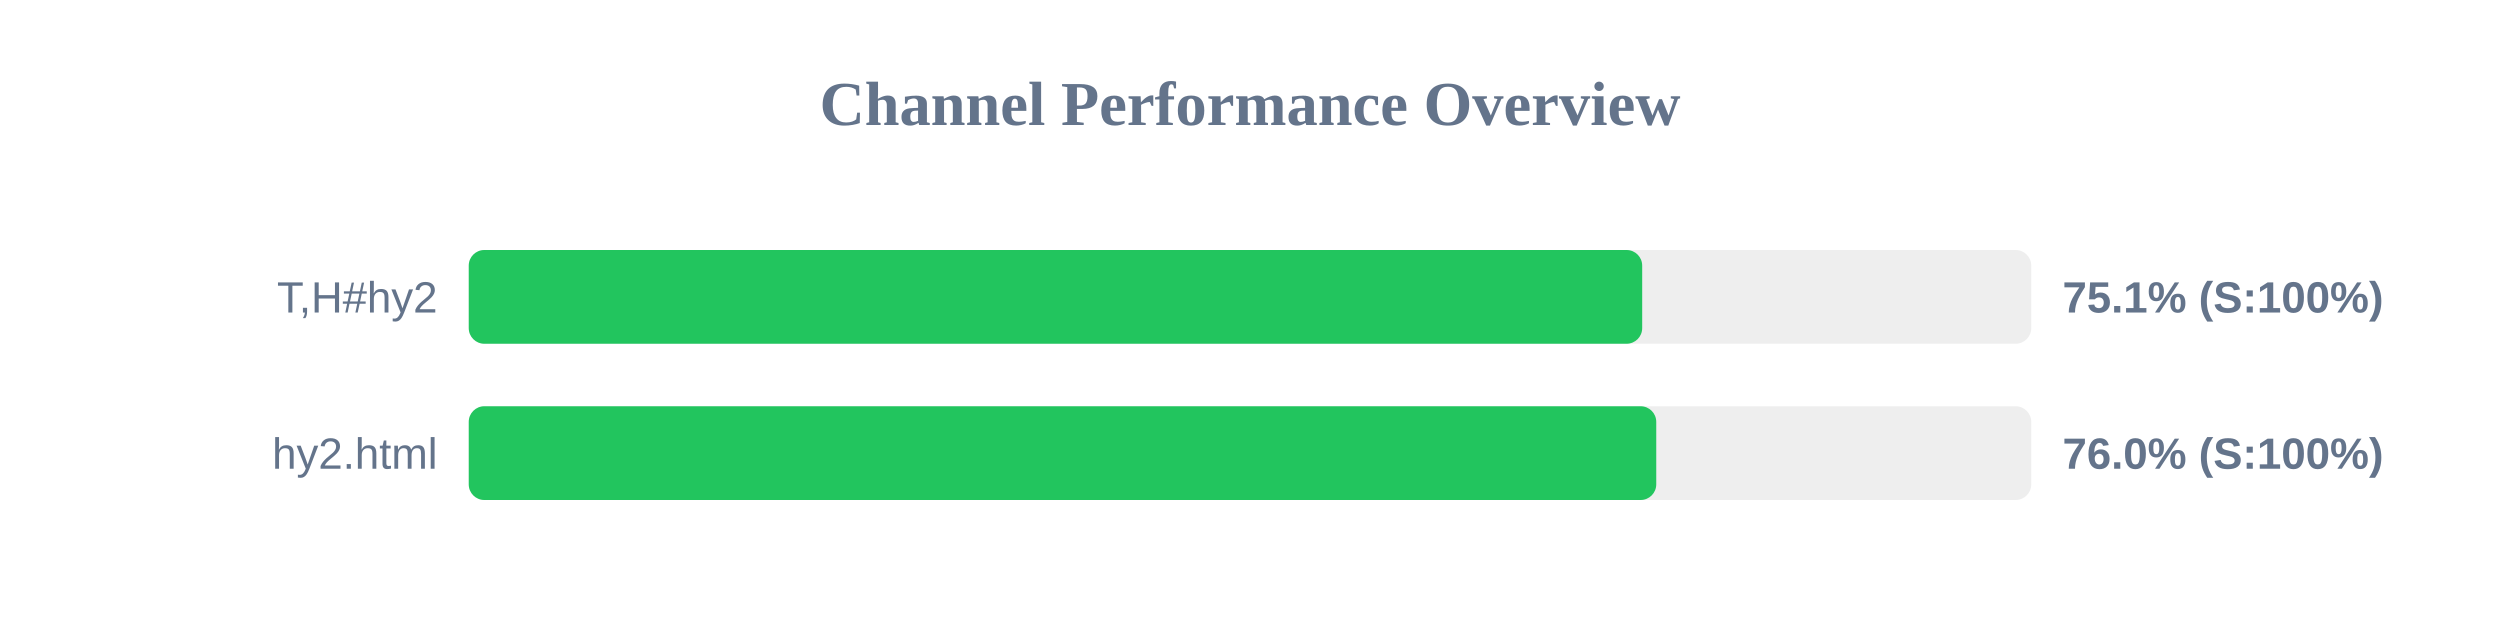
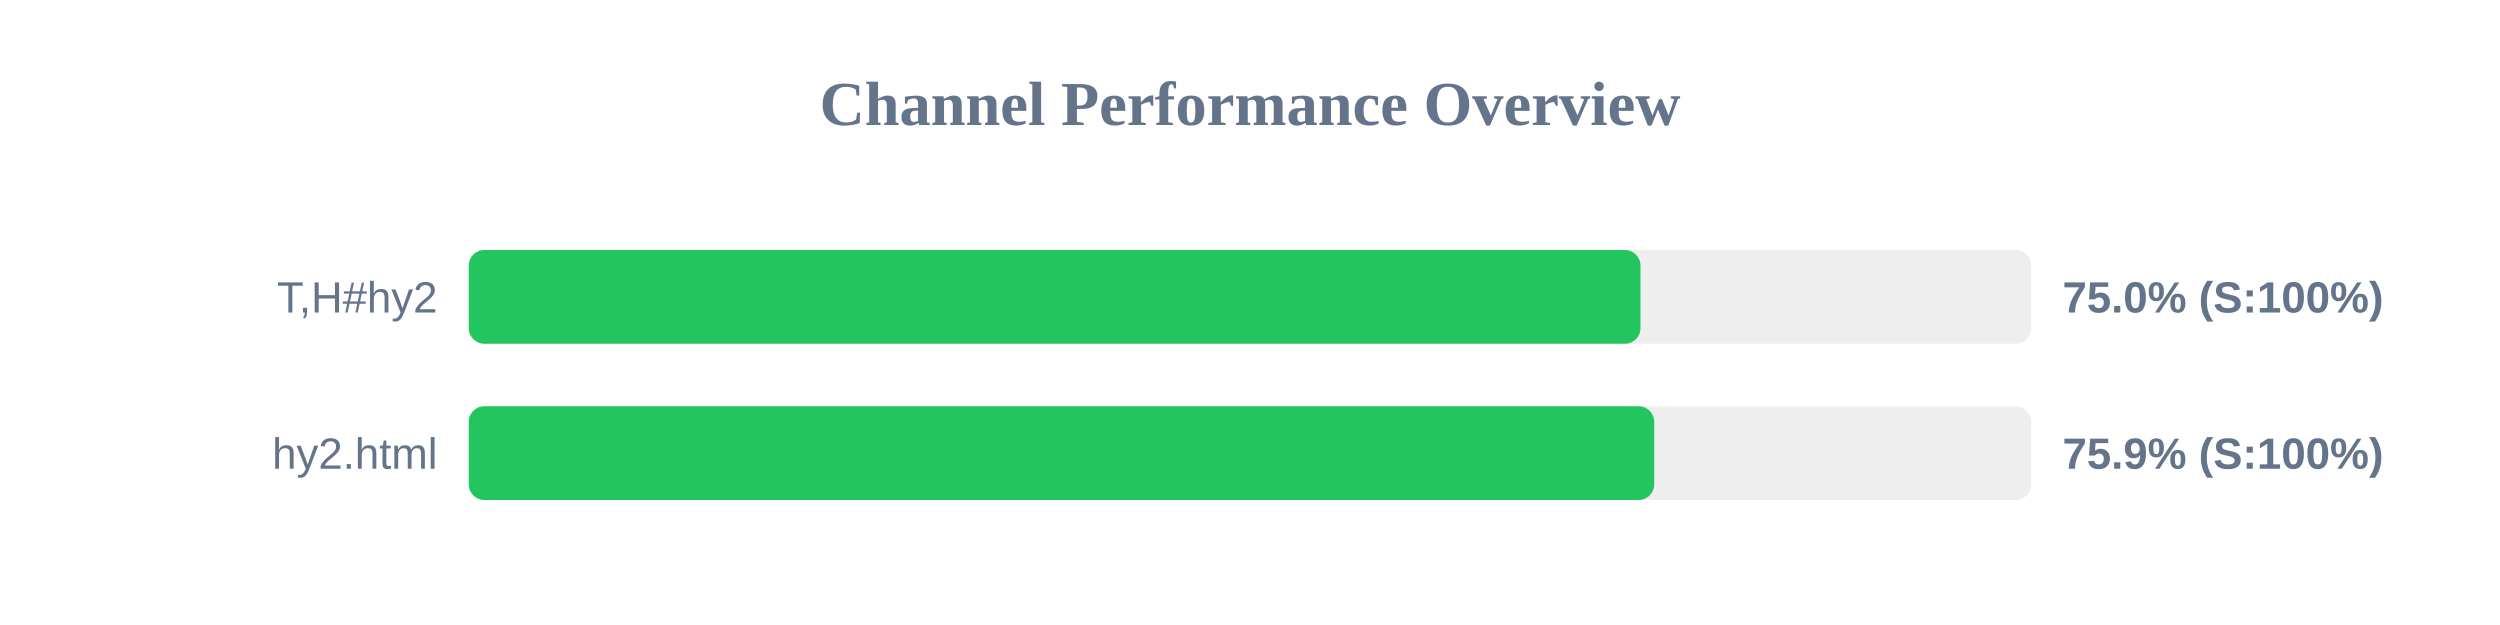
<svg xmlns="http://www.w3.org/2000/svg" width="800" height="200" version="1.1">
  <style>
        .row { font: 14px Arial; fill: #64748b; }
        .score { font: bold 14px Arial; fill: #64748b; }
    </style>
  <text x="400" y="40" text-anchor="middle" font-size="20px" font-weight="bold" fill="#64748b">Channel Performance Overview</text>
  <rect x="150" y="80" width="500" height="30" fill="#eee" rx="5" />
-   <rect x="150" y="80" width="375.5" height="30" fill="#22c55e" rx="5" />
+   <rect x="150" y="80" width="374.95" height="30" fill="#22c55e" rx="5" />
  <text x="140" y="100" text-anchor="end" class="row">T,H#hy2</text>
-   <text x="660" y="100" text-anchor="start" class="score">75.1% (S:100%)</text>
+   <text x="660" y="100" text-anchor="start" class="score">75.0% (S:100%)</text>
  <rect x="150" y="130" width="500" height="30" fill="#eee" rx="5" />
-   <rect x="150" y="130" width="380.0" height="30" fill="#22c55e" rx="5" />
+   <rect x="150" y="130" width="379.35" height="30" fill="#22c55e" rx="5" />
  <text x="140" y="150" text-anchor="end" class="row">hy2.html</text>
-   <text x="660" y="150" text-anchor="start" class="score">76.0% (S:100%)</text>
+   <text x="660" y="150" text-anchor="start" class="score">75.9% (S:100%)</text>
</svg>
